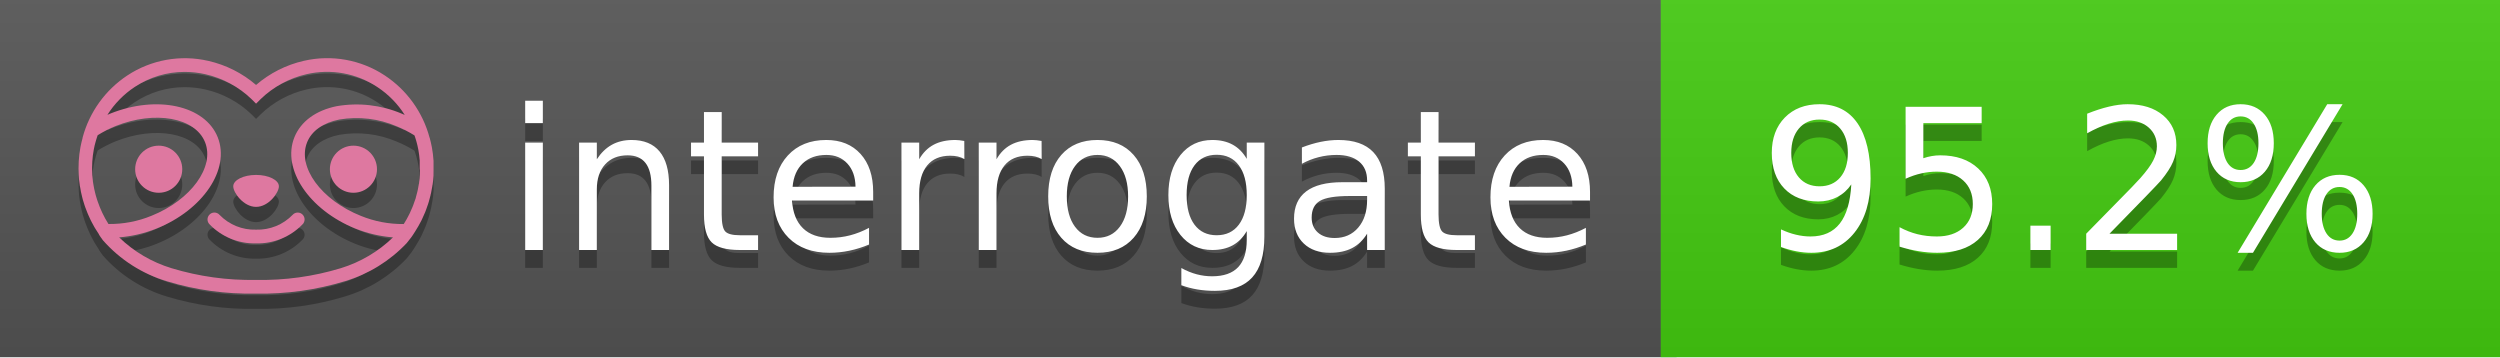
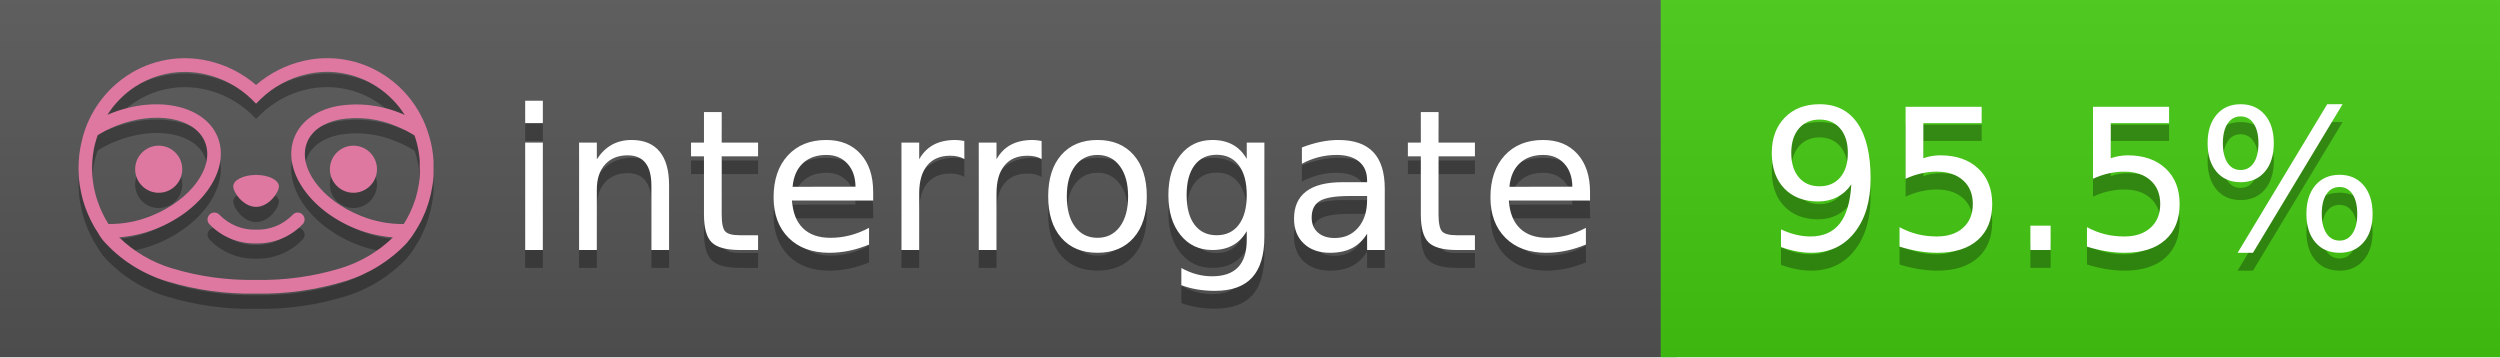
<svg xmlns="http://www.w3.org/2000/svg" width="140" height="20" viewBox="0 0 140 20" version="1.1" xml:space="preserve" style="fill-rule:evenodd;clip-rule:evenodd;stroke-linejoin:round;stroke-miterlimit:2;">
  <g transform="matrix(1,0,0,1,22,0)">
    <g id="backgrounds" transform="matrix(1.32789,0,0,1,-22.3892,0)">
      <rect x="0" y="0" width="71" height="20" style="fill:rgb(85,85,85);" />
    </g>
    <rect x="71" y="0" width="47" height="20" data-interrogate="color" style="fill:#4c1" />
    <g transform="matrix(1.19746,0,0,1,-22.3744,-4.85723e-16)">
      <rect x="0" y="0" width="118" height="20" style="fill:url(#_Linear1);" />
    </g>
  </g>
  <g fill="#fff" text-anchor="middle" font-family="DejaVu Sans,Verdana,Geneva,sans-serif" font-size="110">
    <text x="590" y="150" fill="#010101" fill-opacity=".3" transform="scale(.1)" textLength="610">interrogate</text>
    <text x="590" y="140" transform="scale(.1)" textLength="610">interrogate</text>
-     <text x="1160" y="150" fill="#010101" fill-opacity=".3" transform="scale(.1)" textLength="370" data-interrogate="result">95.2%</text>
-     <text x="1160" y="140" transform="scale(.1)" textLength="370" data-interrogate="result">95.2%</text>
+     <text x="1160" y="150" fill="#010101" fill-opacity=".3" transform="scale(.1)" textLength="370" data-interrogate="result">95.5%</text>
+     <text x="1160" y="140" transform="scale(.1)" textLength="370" data-interrogate="result">95.5%</text>
  </g>
  <g id="logo-shadow" transform="matrix(0.854876,0,0,0.854876,-6.73514,1.732)">
    <g transform="matrix(0.299012,0,0,0.299012,9.70229,-6.68582)">
      <path d="M50,64.25C52.76,64.25 55,61.13 55,59.75C55,58.37 52.76,57.25 50,57.25C47.24,57.25 45,58.37 45,59.75C45,61.13 47.24,64.25 50,64.25Z" style="fill:rgb(1,1,1);fill-opacity:0.3;fill-rule:nonzero;" />
    </g>
    <g transform="matrix(0.299012,0,0,0.299012,9.70229,-6.68582)">
      <path d="M88,49.05C86.506,43.475 83.018,38.638 78.2,35.46C72.969,32.002 66.539,30.844 60.43,32.26C56.576,33.145 52.995,34.958 50,37.54C46.998,34.958 43.411,33.149 39.55,32.27C33.441,30.853 27.011,32.011 21.78,35.47C16.97,38.652 13.489,43.489 12,49.06L12,49.13C11.82,49.79 11.66,50.46 11.53,51.13C11.146,53.207 11.021,55.323 11.16,57.43C11.16,58.03 11.26,58.63 11.34,59.23C11.34,59.51 11.43,59.79 11.48,60.07C11.53,60.35 11.58,60.68 11.64,60.98C11.7,61.28 11.8,61.69 11.89,62.05C11.98,62.41 11.99,62.47 12.05,62.68C12.16,63.07 12.28,63.46 12.41,63.84L12.58,64.34C12.72,64.74 12.88,65.14 13.04,65.53L13.23,65.98C13.403,66.373 13.583,66.767 13.77,67.16L13.99,67.59C14.19,67.97 14.39,68.35 14.61,68.73L14.87,69.15C15.1,69.52 15.33,69.89 15.58,70.26L15.58,70.32L15.99,70.93C16.14,71.14 16.29,71.36 16.45,71.57C20.206,75.83 25.086,78.95 30.53,80.57C36.839,82.48 43.41,83.385 50,83.25C56.599,83.374 63.177,82.456 69.49,80.53C74.644,78.978 79.303,76.102 83,72.19C83.34,71.78 83.65,71.35 84,70.92L84.18,70.66L84.33,70.44L84.41,70.32C84.55,70.12 84.67,69.9 84.81,69.7C85.07,69.3 85.32,68.89 85.55,68.48C85.78,68.07 86.02,67.65 86.23,67.22C86.31,67.05 86.39,66.88 86.47,66.7C86.67,66.28 86.85,65.87 87.03,65.44L87.23,64.92C87.397,64.487 87.55,64.05 87.69,63.61L87.85,63.09C87.98,62.64 88.1,62.19 88.21,61.74C88.21,61.57 88.3,61.39 88.33,61.22C88.43,60.75 88.52,60.22 88.6,59.79C88.6,59.64 88.66,59.49 88.68,59.33C88.77,58.71 88.84,58.08 88.88,57.45L88.88,54.17C88.817,53.164 88.693,52.162 88.51,51.17C88.38,50.5 88.23,49.84 88.05,49.17L88,49.05ZM85.89,56.44L85.89,57.23C85.89,57.78 85.79,58.32 85.72,58.86C85.72,59.01 85.72,59.15 85.65,59.3C85.59,59.7 85.51,60.11 85.43,60.51L85.32,60.99C85.23,61.38 85.12,61.77 85.01,62.16C85.01,62.31 84.93,62.46 84.88,62.6C84.74,63.04 84.59,63.47 84.42,63.9L84.27,64.28C84.1,64.71 83.91,65.14 83.71,65.56C83.51,65.98 83.43,66.12 83.28,66.4L83.01,66.91C82.83,67.223 82.643,67.537 82.45,67.85L82.35,68.01C79.121,68.047 75.918,67.434 72.93,66.21C64.27,62.74 59,55.52 61.18,50.11C62.18,47.6 64.7,45.82 68.26,45.11C72.489,44.395 76.835,44.908 80.78,46.59C82.141,47.144 83.453,47.813 84.7,48.59C84.76,48.76 84.82,48.93 84.88,49.1C84.94,49.27 85.05,49.63 85.12,49.9C85.28,50.5 85.44,51.1 85.55,51.73C85.691,52.507 85.792,53.292 85.85,54.08L85.85,55.89C85.85,56.12 85.91,56.25 85.91,56.45L85.89,56.44ZM17.66,68C16.668,66.435 15.869,64.756 15.28,63L15.17,62.68C15.06,62.35 14.96,62.01 14.87,61.68C14.823,61.493 14.777,61.31 14.73,61.13C14.66,60.84 14.59,60.55 14.53,60.27C14.47,59.99 14.43,59.72 14.38,59.44C14.33,59.16 14.3,59 14.27,58.78C14.2,58.27 14.15,57.78 14.11,57.23L14.11,57.03C14.008,55.236 14.122,53.437 14.45,51.67C14.56,51.06 14.71,50.46 14.88,49.87C14.96,49.59 15.04,49.32 15.13,49.05C15.22,48.78 15.24,48.72 15.3,48.55C16.548,47.774 17.859,47.105 19.22,46.55C27.86,43.09 36.65,44.67 38.82,50.08C40.99,55.49 35.73,62.74 27.09,66.2C24.101,67.431 20.893,68.043 17.66,68ZM68.57,77.68C62.554,79.508 56.287,80.376 50,80.25C43.737,80.37 37.495,79.506 31.5,77.69C27.185,76.38 23.243,74.062 20,70.93C22.815,70.706 25.58,70.055 28.2,69C38.37,64.92 44.39,56 41.6,49C38.81,42 28.27,39.72 18.1,43.8L17.43,44.09C18.973,41.648 21.019,39.561 23.43,37.97C26.671,35.824 30.473,34.68 34.36,34.68C35.884,34.681 37.404,34.852 38.89,35.19C42.694,36.049 46.191,37.935 49,40.64L50,41.64L51,40.64C53.797,37.937 57.279,36.049 61.07,35.18C66.402,33.947 72.014,34.968 76.57,38C78.98,39.588 81.026,41.671 82.57,44.11L81.9,43.82C77.409,41.921 72.464,41.355 67.66,42.19C63.08,43.12 59.79,45.54 58.39,49.02C55.6,55.97 61.62,64.94 71.79,69.02C74.414,70.07 77.182,70.714 80,70.93C76.776,74.05 72.859,76.363 68.57,77.68Z" style="fill:rgb(1,1,1);fill-opacity:0.3;fill-rule:nonzero;" />
    </g>
    <g transform="matrix(0.299012,0,0,0.299012,9.70229,-6.68582)">
      <circle cx="71.33" cy="56" r="5.16" style="fill:rgb(1,1,1);fill-opacity:0.3;" />
    </g>
    <g transform="matrix(0.299012,0,0,0.299012,9.70229,-6.68582)">
      <circle cx="28.67" cy="56" r="5.16" style="fill:rgb(1,1,1);fill-opacity:0.3;" />
    </g>
    <g transform="matrix(0.299012,0,0,0.299012,9.70229,-6.68582)">
      <path d="M58,66C55.912,68.161 53.003,69.339 50,69.24C46.997,69.339 44.088,68.161 42,66C41.714,65.677 41.302,65.491 40.87,65.491C40.042,65.491 39.361,66.172 39.361,67C39.361,67.368 39.496,67.724 39.74,68C42.403,70.804 46.134,72.35 50,72.25C53.862,72.347 57.59,70.802 60.25,68C60.495,67.725 60.63,67.369 60.63,67C60.63,66.174 59.951,65.495 59.125,65.495C58.695,65.495 58.285,65.679 58,66Z" style="fill:rgb(1,1,1);fill-opacity:0.3;fill-rule:nonzero;" />
    </g>
  </g>
  <g id="logo-pink" transform="matrix(0.854876,0,0,0.854876,-6.73514,0.877124)">
    <g transform="matrix(0.299012,0,0,0.299012,9.70229,-6.68582)">
      <path d="M50,64.25C52.76,64.25 55,61.13 55,59.75C55,58.37 52.76,57.25 50,57.25C47.24,57.25 45,58.37 45,59.75C45,61.13 47.24,64.25 50,64.25Z" style="fill:rgb(222,120,160);fill-rule:nonzero;" />
    </g>
    <g transform="matrix(0.299012,0,0,0.299012,9.70229,-6.68582)">
      <path d="M88,49.05C86.506,43.475 83.018,38.638 78.2,35.46C72.969,32.002 66.539,30.844 60.43,32.26C56.576,33.145 52.995,34.958 50,37.54C46.998,34.958 43.411,33.149 39.55,32.27C33.441,30.853 27.011,32.011 21.78,35.47C16.97,38.652 13.489,43.489 12,49.06L12,49.13C11.82,49.79 11.66,50.46 11.53,51.13C11.146,53.207 11.021,55.323 11.16,57.43C11.16,58.03 11.26,58.63 11.34,59.23C11.34,59.51 11.43,59.79 11.48,60.07C11.53,60.35 11.58,60.68 11.64,60.98C11.7,61.28 11.8,61.69 11.89,62.05C11.98,62.41 11.99,62.47 12.05,62.68C12.16,63.07 12.28,63.46 12.41,63.84L12.58,64.34C12.72,64.74 12.88,65.14 13.04,65.53L13.23,65.98C13.403,66.373 13.583,66.767 13.77,67.16L13.99,67.59C14.19,67.97 14.39,68.35 14.61,68.73L14.87,69.15C15.1,69.52 15.33,69.89 15.58,70.26L15.58,70.32L15.99,70.93C16.14,71.14 16.29,71.36 16.45,71.57C20.206,75.83 25.086,78.95 30.53,80.57C36.839,82.48 43.41,83.385 50,83.25C56.599,83.374 63.177,82.456 69.49,80.53C74.644,78.978 79.303,76.102 83,72.19C83.34,71.78 83.65,71.35 84,70.92L84.18,70.66L84.33,70.44L84.41,70.32C84.55,70.12 84.67,69.9 84.81,69.7C85.07,69.3 85.32,68.89 85.55,68.48C85.78,68.07 86.02,67.65 86.23,67.22C86.31,67.05 86.39,66.88 86.47,66.7C86.67,66.28 86.85,65.87 87.03,65.44L87.23,64.92C87.397,64.487 87.55,64.05 87.69,63.61L87.85,63.09C87.98,62.64 88.1,62.19 88.21,61.74C88.21,61.57 88.3,61.39 88.33,61.22C88.43,60.75 88.52,60.22 88.6,59.79C88.6,59.64 88.66,59.49 88.68,59.33C88.77,58.71 88.84,58.08 88.88,57.45L88.88,54.17C88.817,53.164 88.693,52.162 88.51,51.17C88.38,50.5 88.23,49.84 88.05,49.17L88,49.05ZM85.89,56.44L85.89,57.23C85.89,57.78 85.79,58.32 85.72,58.86C85.72,59.01 85.72,59.15 85.65,59.3C85.59,59.7 85.51,60.11 85.43,60.51L85.32,60.99C85.23,61.38 85.12,61.77 85.01,62.16C85.01,62.31 84.93,62.46 84.88,62.6C84.74,63.04 84.59,63.47 84.42,63.9L84.27,64.28C84.1,64.71 83.91,65.14 83.71,65.56C83.51,65.98 83.43,66.12 83.28,66.4L83.01,66.91C82.83,67.223 82.643,67.537 82.45,67.85L82.35,68.01C79.121,68.047 75.918,67.434 72.93,66.21C64.27,62.74 59,55.52 61.18,50.11C62.18,47.6 64.7,45.82 68.26,45.11C72.489,44.395 76.835,44.908 80.78,46.59C82.141,47.144 83.453,47.813 84.7,48.59C84.76,48.76 84.82,48.93 84.88,49.1C84.94,49.27 85.05,49.63 85.12,49.9C85.28,50.5 85.44,51.1 85.55,51.73C85.691,52.507 85.792,53.292 85.85,54.08L85.85,55.89C85.85,56.12 85.91,56.25 85.91,56.45L85.89,56.44ZM17.66,68C16.668,66.435 15.869,64.756 15.28,63L15.17,62.68C15.06,62.35 14.96,62.01 14.87,61.68C14.823,61.493 14.777,61.31 14.73,61.13C14.66,60.84 14.59,60.55 14.53,60.27C14.47,59.99 14.43,59.72 14.38,59.44C14.33,59.16 14.3,59 14.27,58.78C14.2,58.27 14.15,57.78 14.11,57.23L14.11,57.03C14.008,55.236 14.122,53.437 14.45,51.67C14.56,51.06 14.71,50.46 14.88,49.87C14.96,49.59 15.04,49.32 15.13,49.05C15.22,48.78 15.24,48.72 15.3,48.55C16.548,47.774 17.859,47.105 19.22,46.55C27.86,43.09 36.65,44.67 38.82,50.08C40.99,55.49 35.73,62.74 27.09,66.2C24.101,67.431 20.893,68.043 17.66,68ZM68.57,77.68C62.554,79.508 56.287,80.376 50,80.25C43.737,80.37 37.495,79.506 31.5,77.69C27.185,76.38 23.243,74.062 20,70.93C22.815,70.706 25.58,70.055 28.2,69C38.37,64.92 44.39,56 41.6,49C38.81,42 28.27,39.72 18.1,43.8L17.43,44.09C18.973,41.648 21.019,39.561 23.43,37.97C26.671,35.824 30.473,34.68 34.36,34.68C35.884,34.681 37.404,34.852 38.89,35.19C42.694,36.049 46.191,37.935 49,40.64L50,41.64L51,40.64C53.797,37.937 57.279,36.049 61.07,35.18C66.402,33.947 72.014,34.968 76.57,38C78.98,39.588 81.026,41.671 82.57,44.11L81.9,43.82C77.409,41.921 72.464,41.355 67.66,42.19C63.08,43.12 59.79,45.54 58.39,49.02C55.6,55.97 61.62,64.94 71.79,69.02C74.414,70.07 77.182,70.714 80,70.93C76.776,74.05 72.859,76.363 68.57,77.68Z" style="fill:rgb(222,120,160);fill-rule:nonzero;" />
    </g>
    <g transform="matrix(0.299012,0,0,0.299012,9.70229,-6.68582)">
      <circle cx="71.33" cy="56" r="5.16" style="fill:rgb(222,120,160);" />
    </g>
    <g transform="matrix(0.299012,0,0,0.299012,9.70229,-6.68582)">
      <circle cx="28.67" cy="56" r="5.16" style="fill:rgb(222,120,160);" />
    </g>
    <g transform="matrix(0.299012,0,0,0.299012,9.70229,-6.68582)">
      <path d="M58,66C55.912,68.161 53.003,69.339 50,69.24C46.997,69.339 44.088,68.161 42,66C41.714,65.677 41.302,65.491 40.87,65.491C40.042,65.491 39.361,66.172 39.361,67C39.361,67.368 39.496,67.724 39.74,68C42.403,70.804 46.134,72.35 50,72.25C53.862,72.347 57.59,70.802 60.25,68C60.495,67.725 60.63,67.369 60.63,67C60.63,66.174 59.951,65.495 59.125,65.495C58.695,65.495 58.285,65.679 58,66Z" style="fill:rgb(222,120,160);fill-rule:nonzero;" />
    </g>
  </g>
  <defs>
    <linearGradient id="_Linear1" x1="0" y1="0" x2="1" y2="0" gradientUnits="userSpaceOnUse" gradientTransform="matrix(1.22465e-15,20,-20,1.22465e-15,0,0)">
      <stop offset="0" style="stop-color:rgb(187,187,187);stop-opacity:0.1" />
      <stop offset="1" style="stop-color:black;stop-opacity:0.1" />
    </linearGradient>
  </defs>
</svg>
